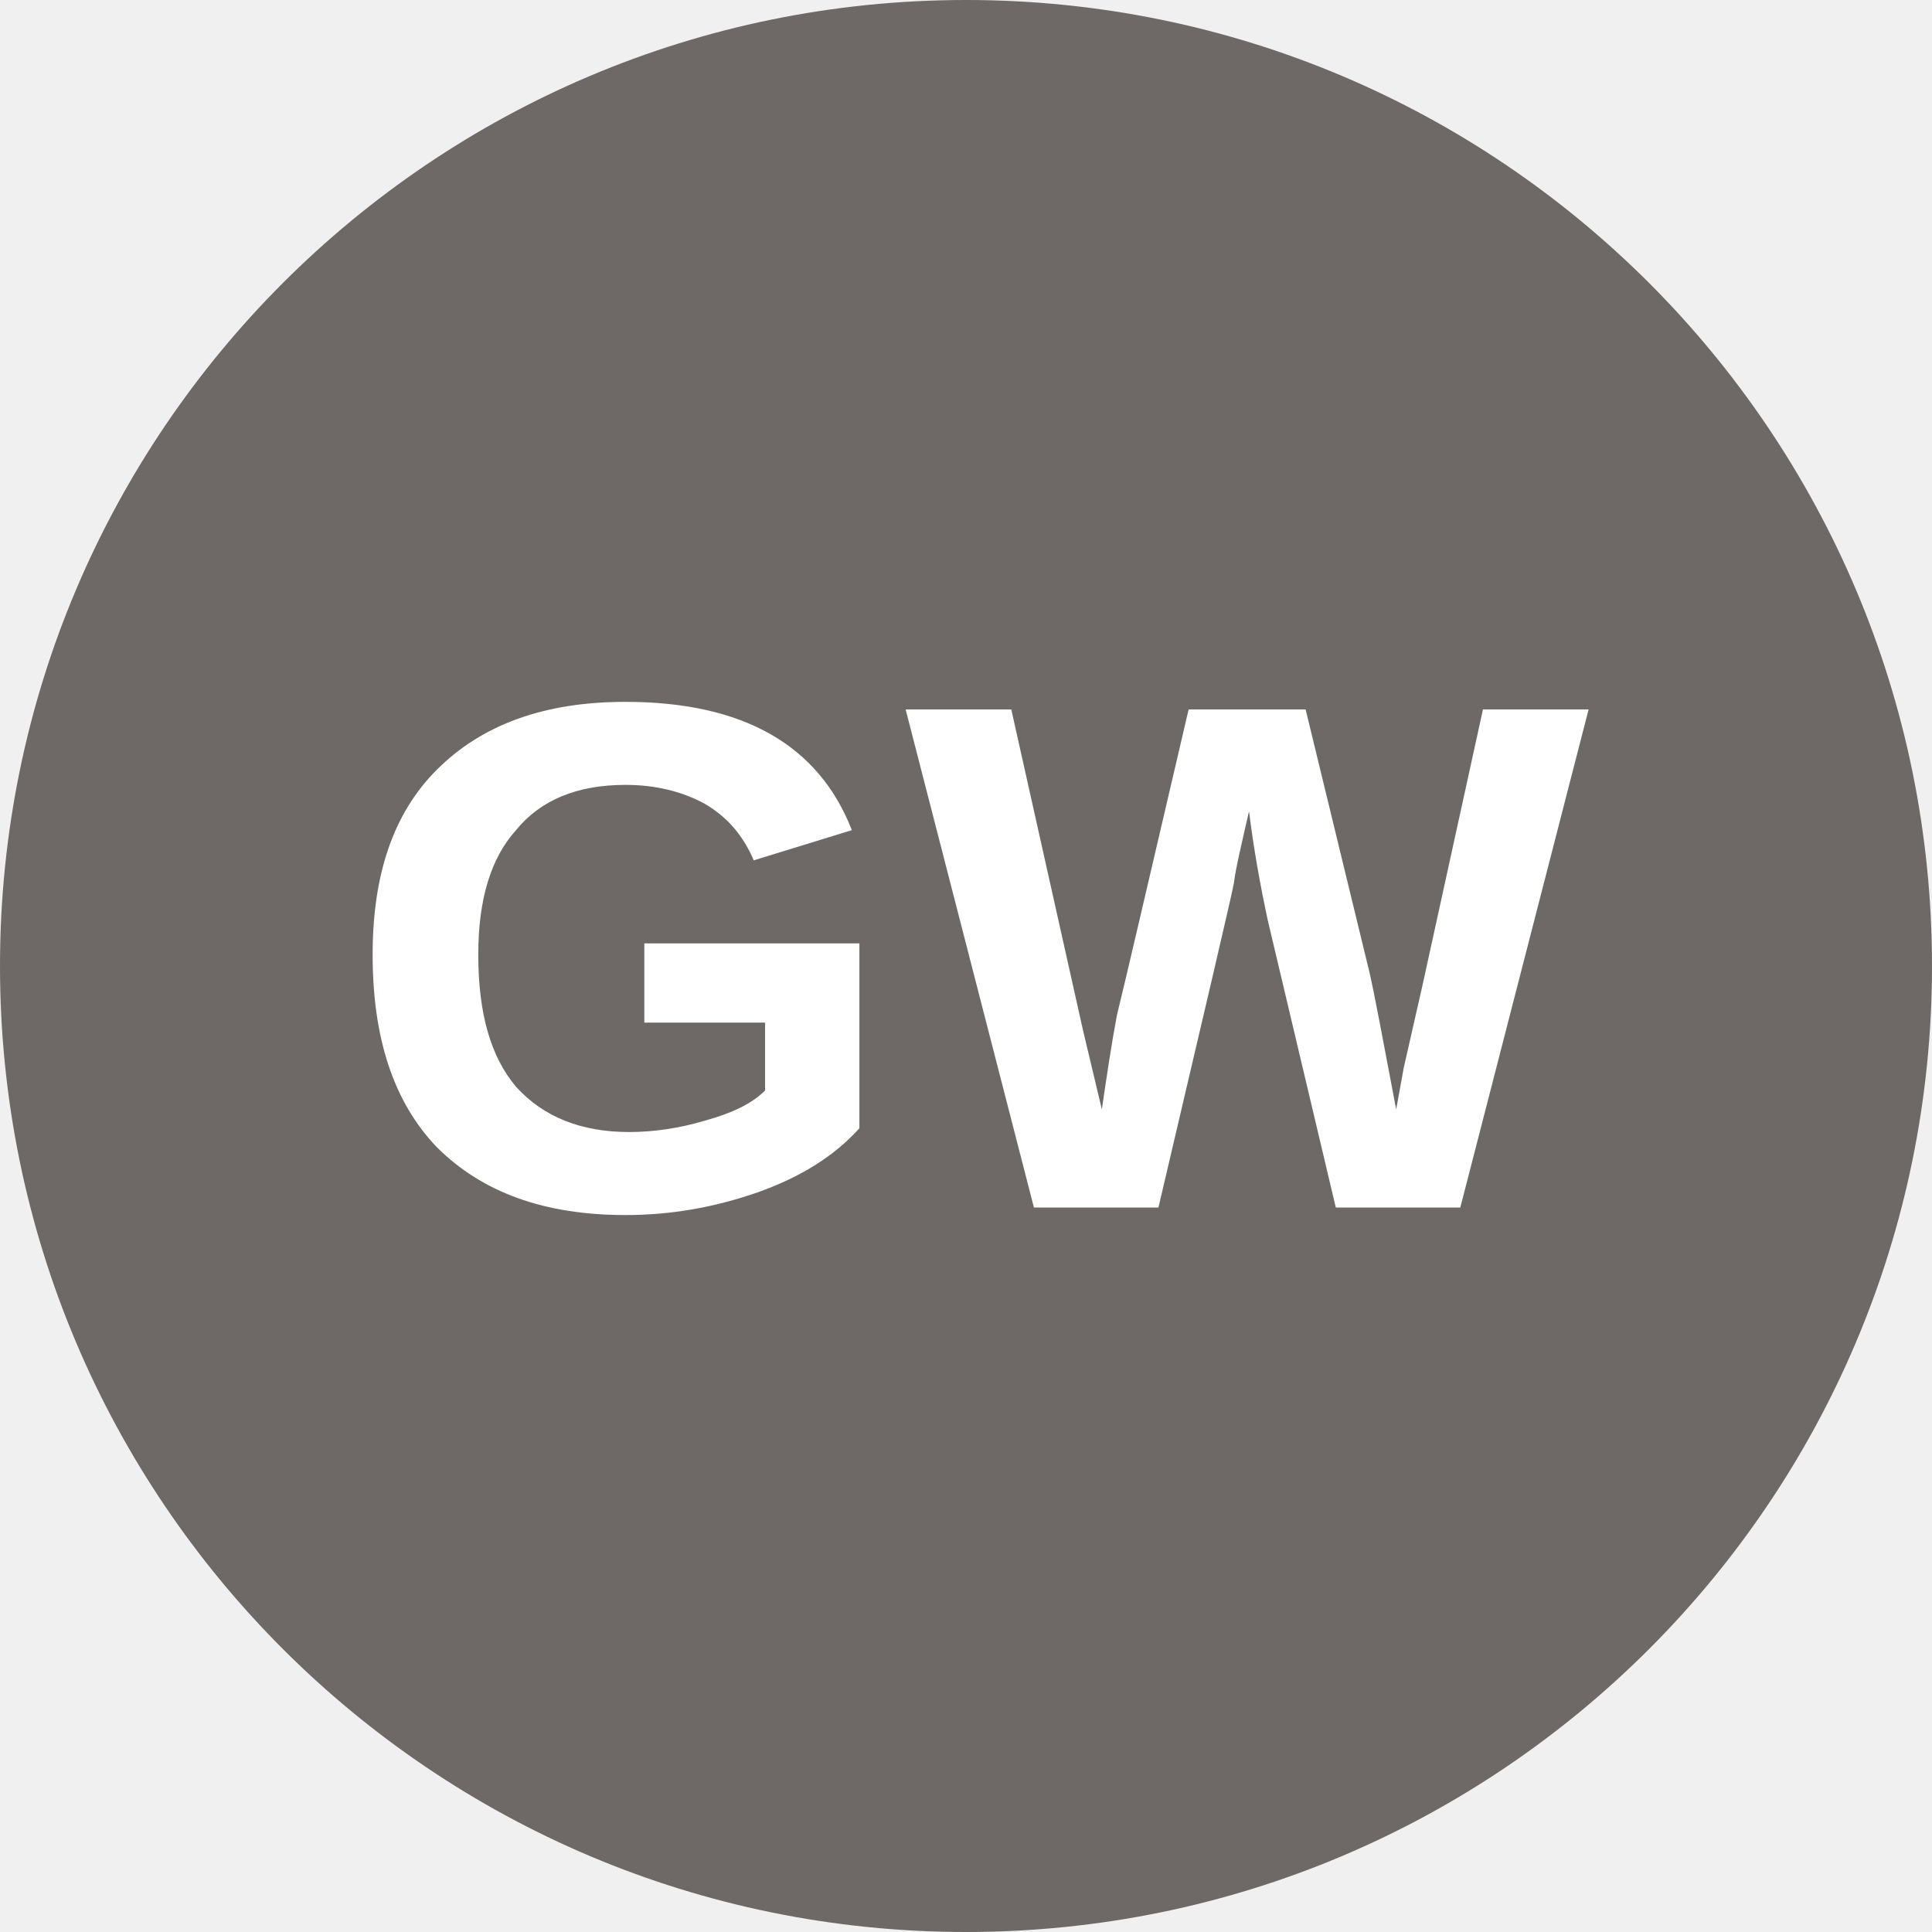
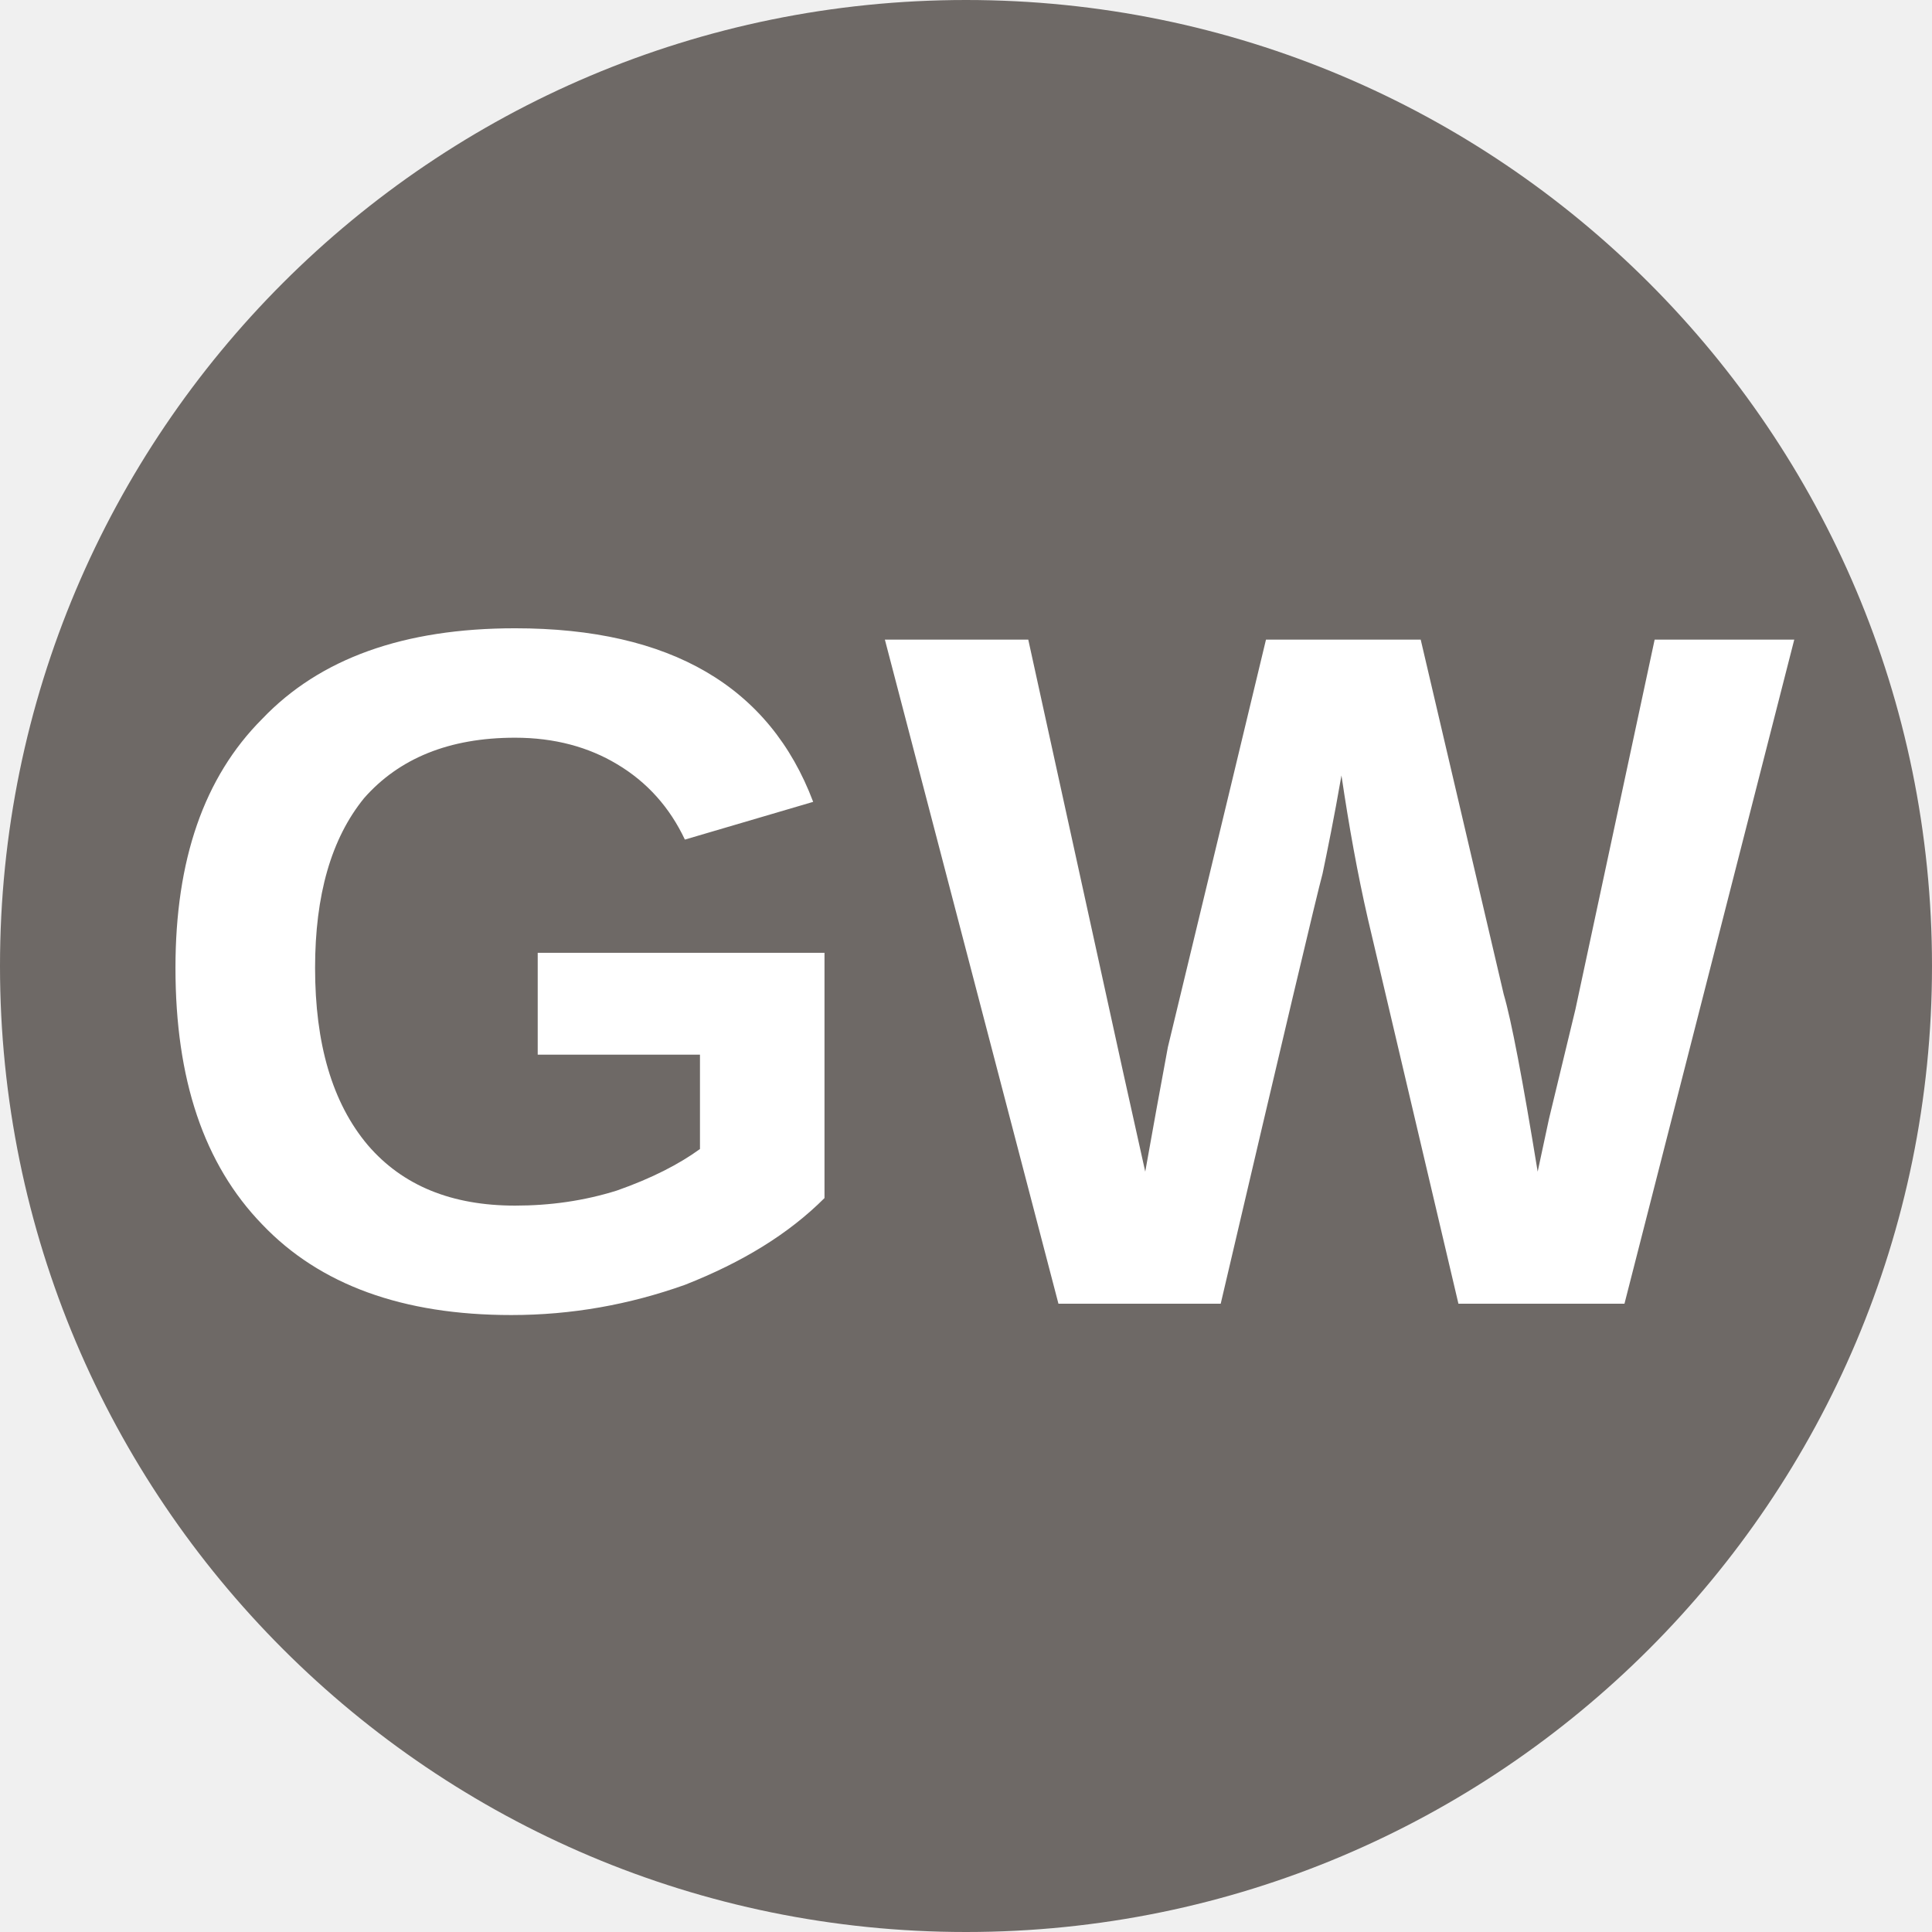
<svg xmlns="http://www.w3.org/2000/svg" viewBox="0 0 8 8">
  <circle cx="4" cy="4" r="4" fill="#6e6966" />
-   <text x="4" y="5" text-anchor="middle" font-weight="700" font-size="3" font-family="Arial" fill="#ffffff">GW</text>
+   <text x="4" y="5.4" text-anchor="middle" font-weight="700" font-size="4" font-family="Arial" fill="#fff">GW</text>
</svg>
